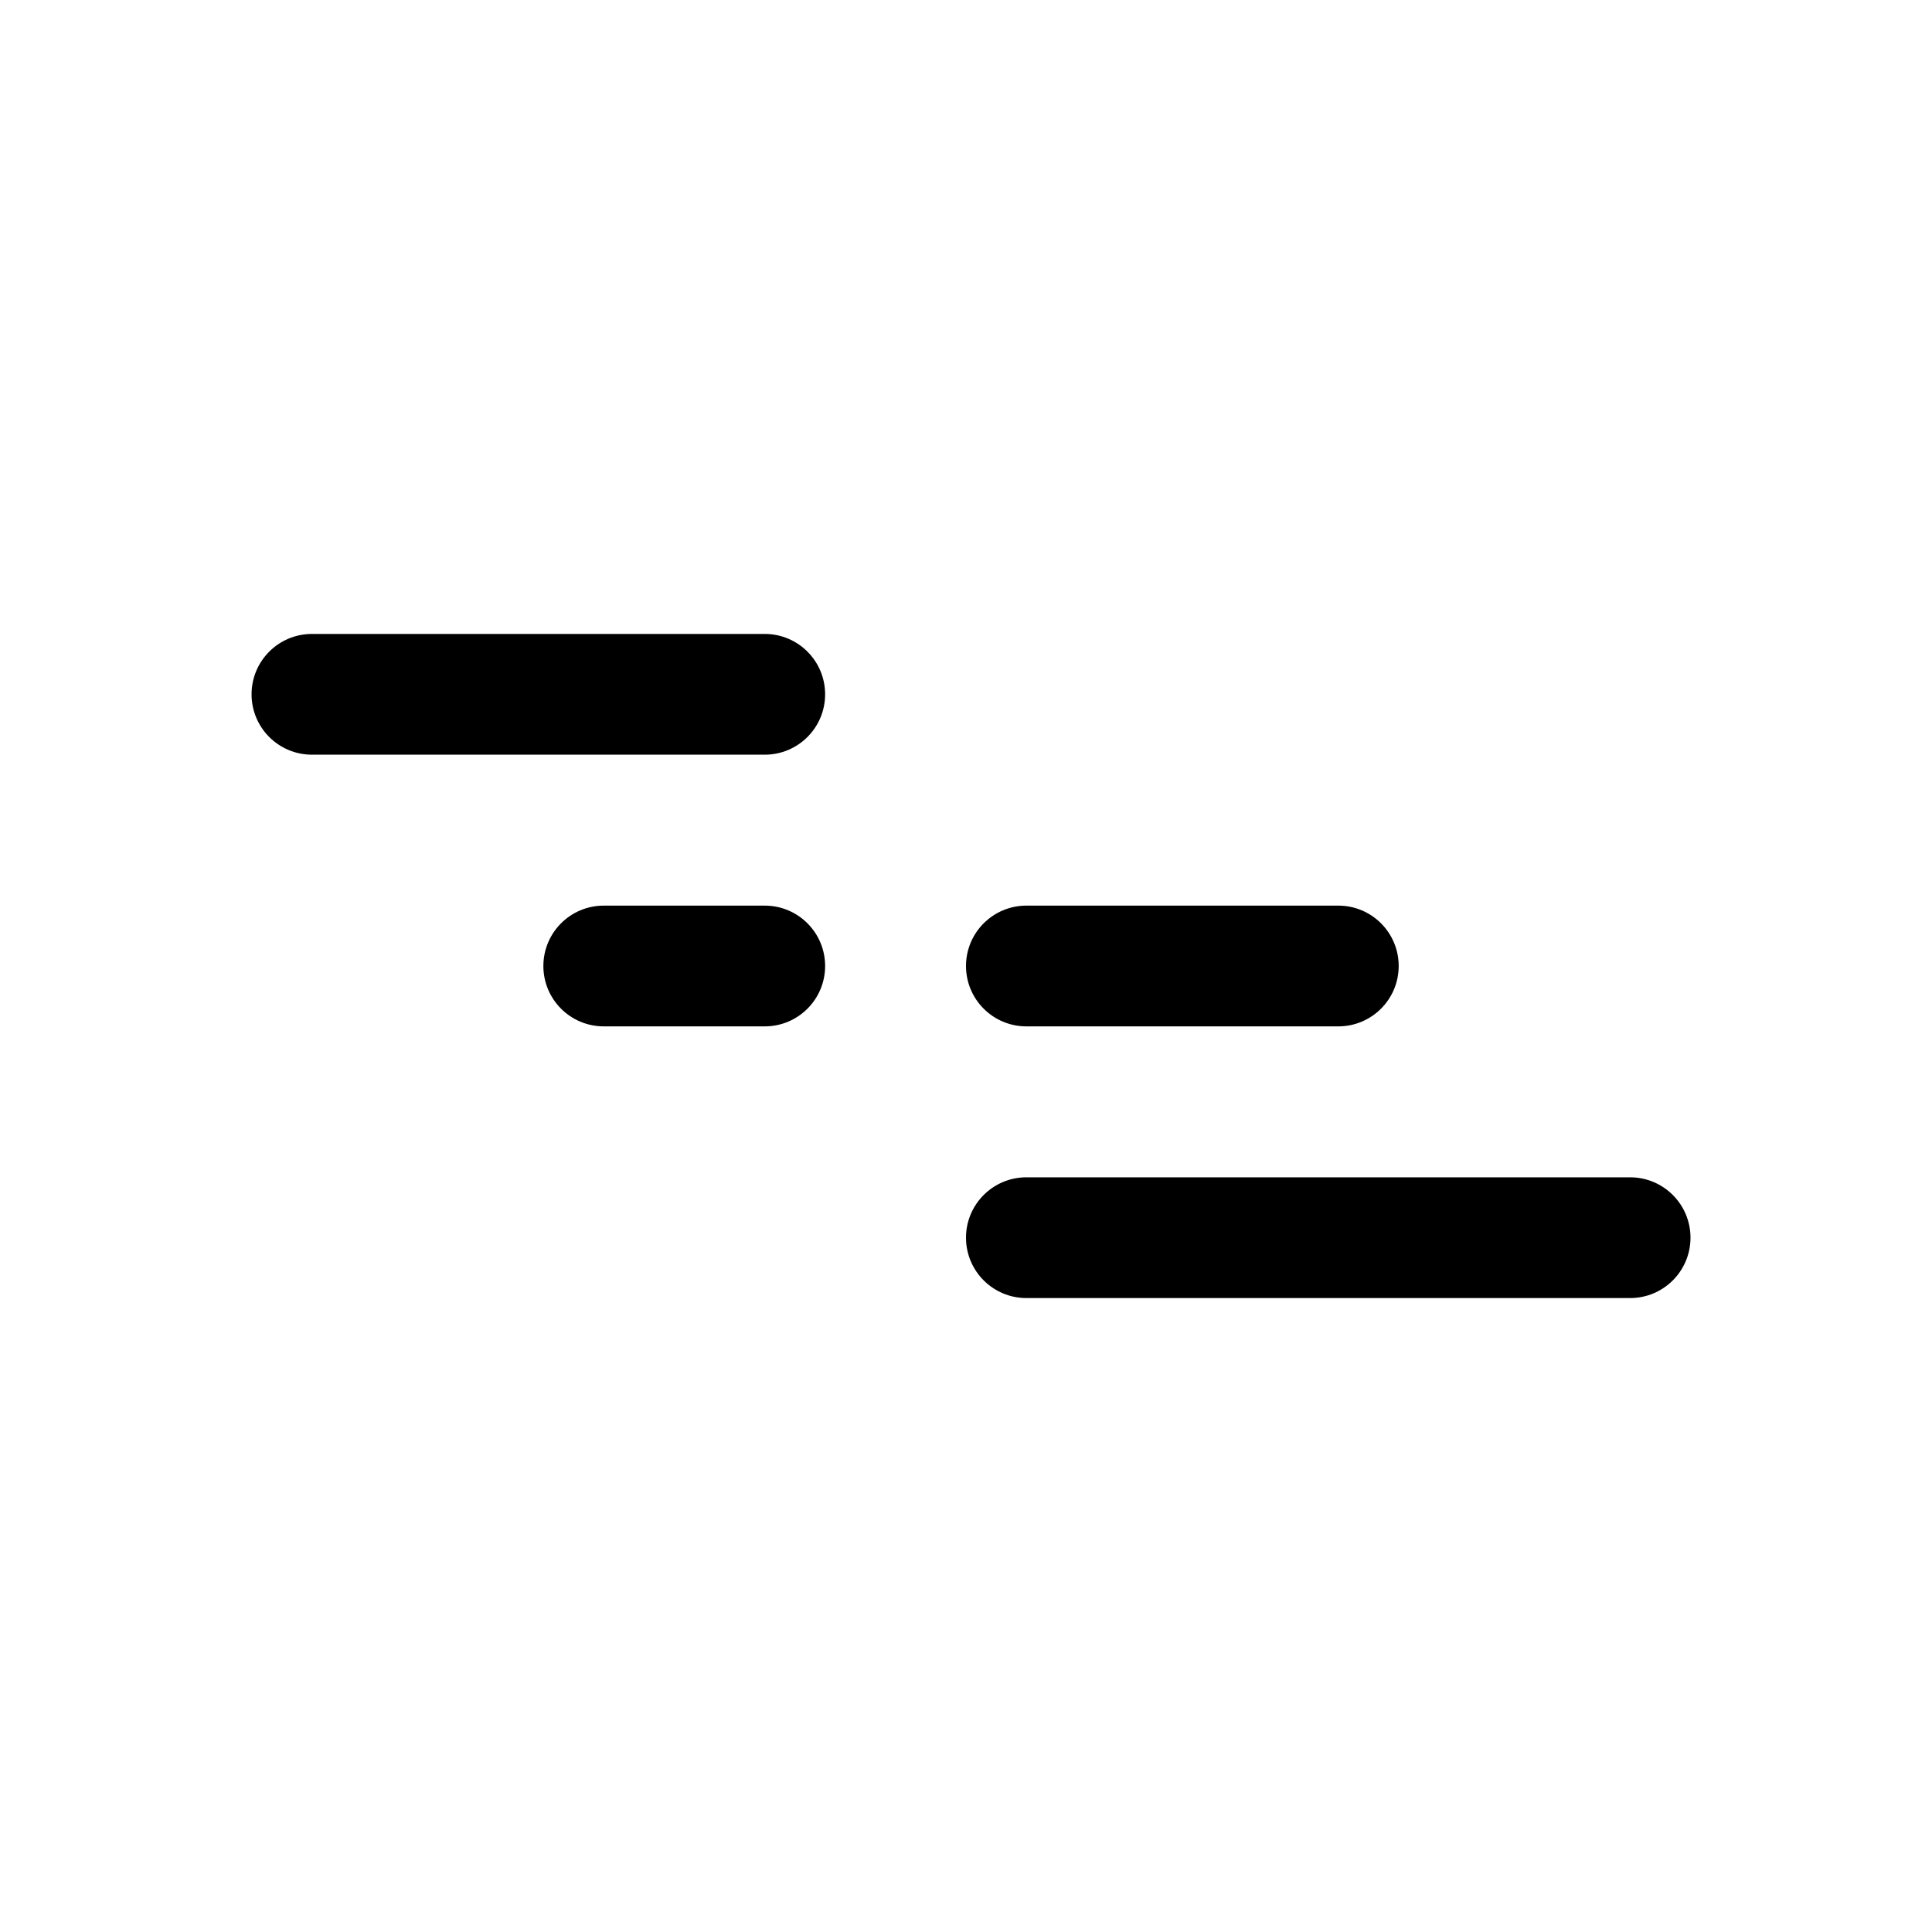
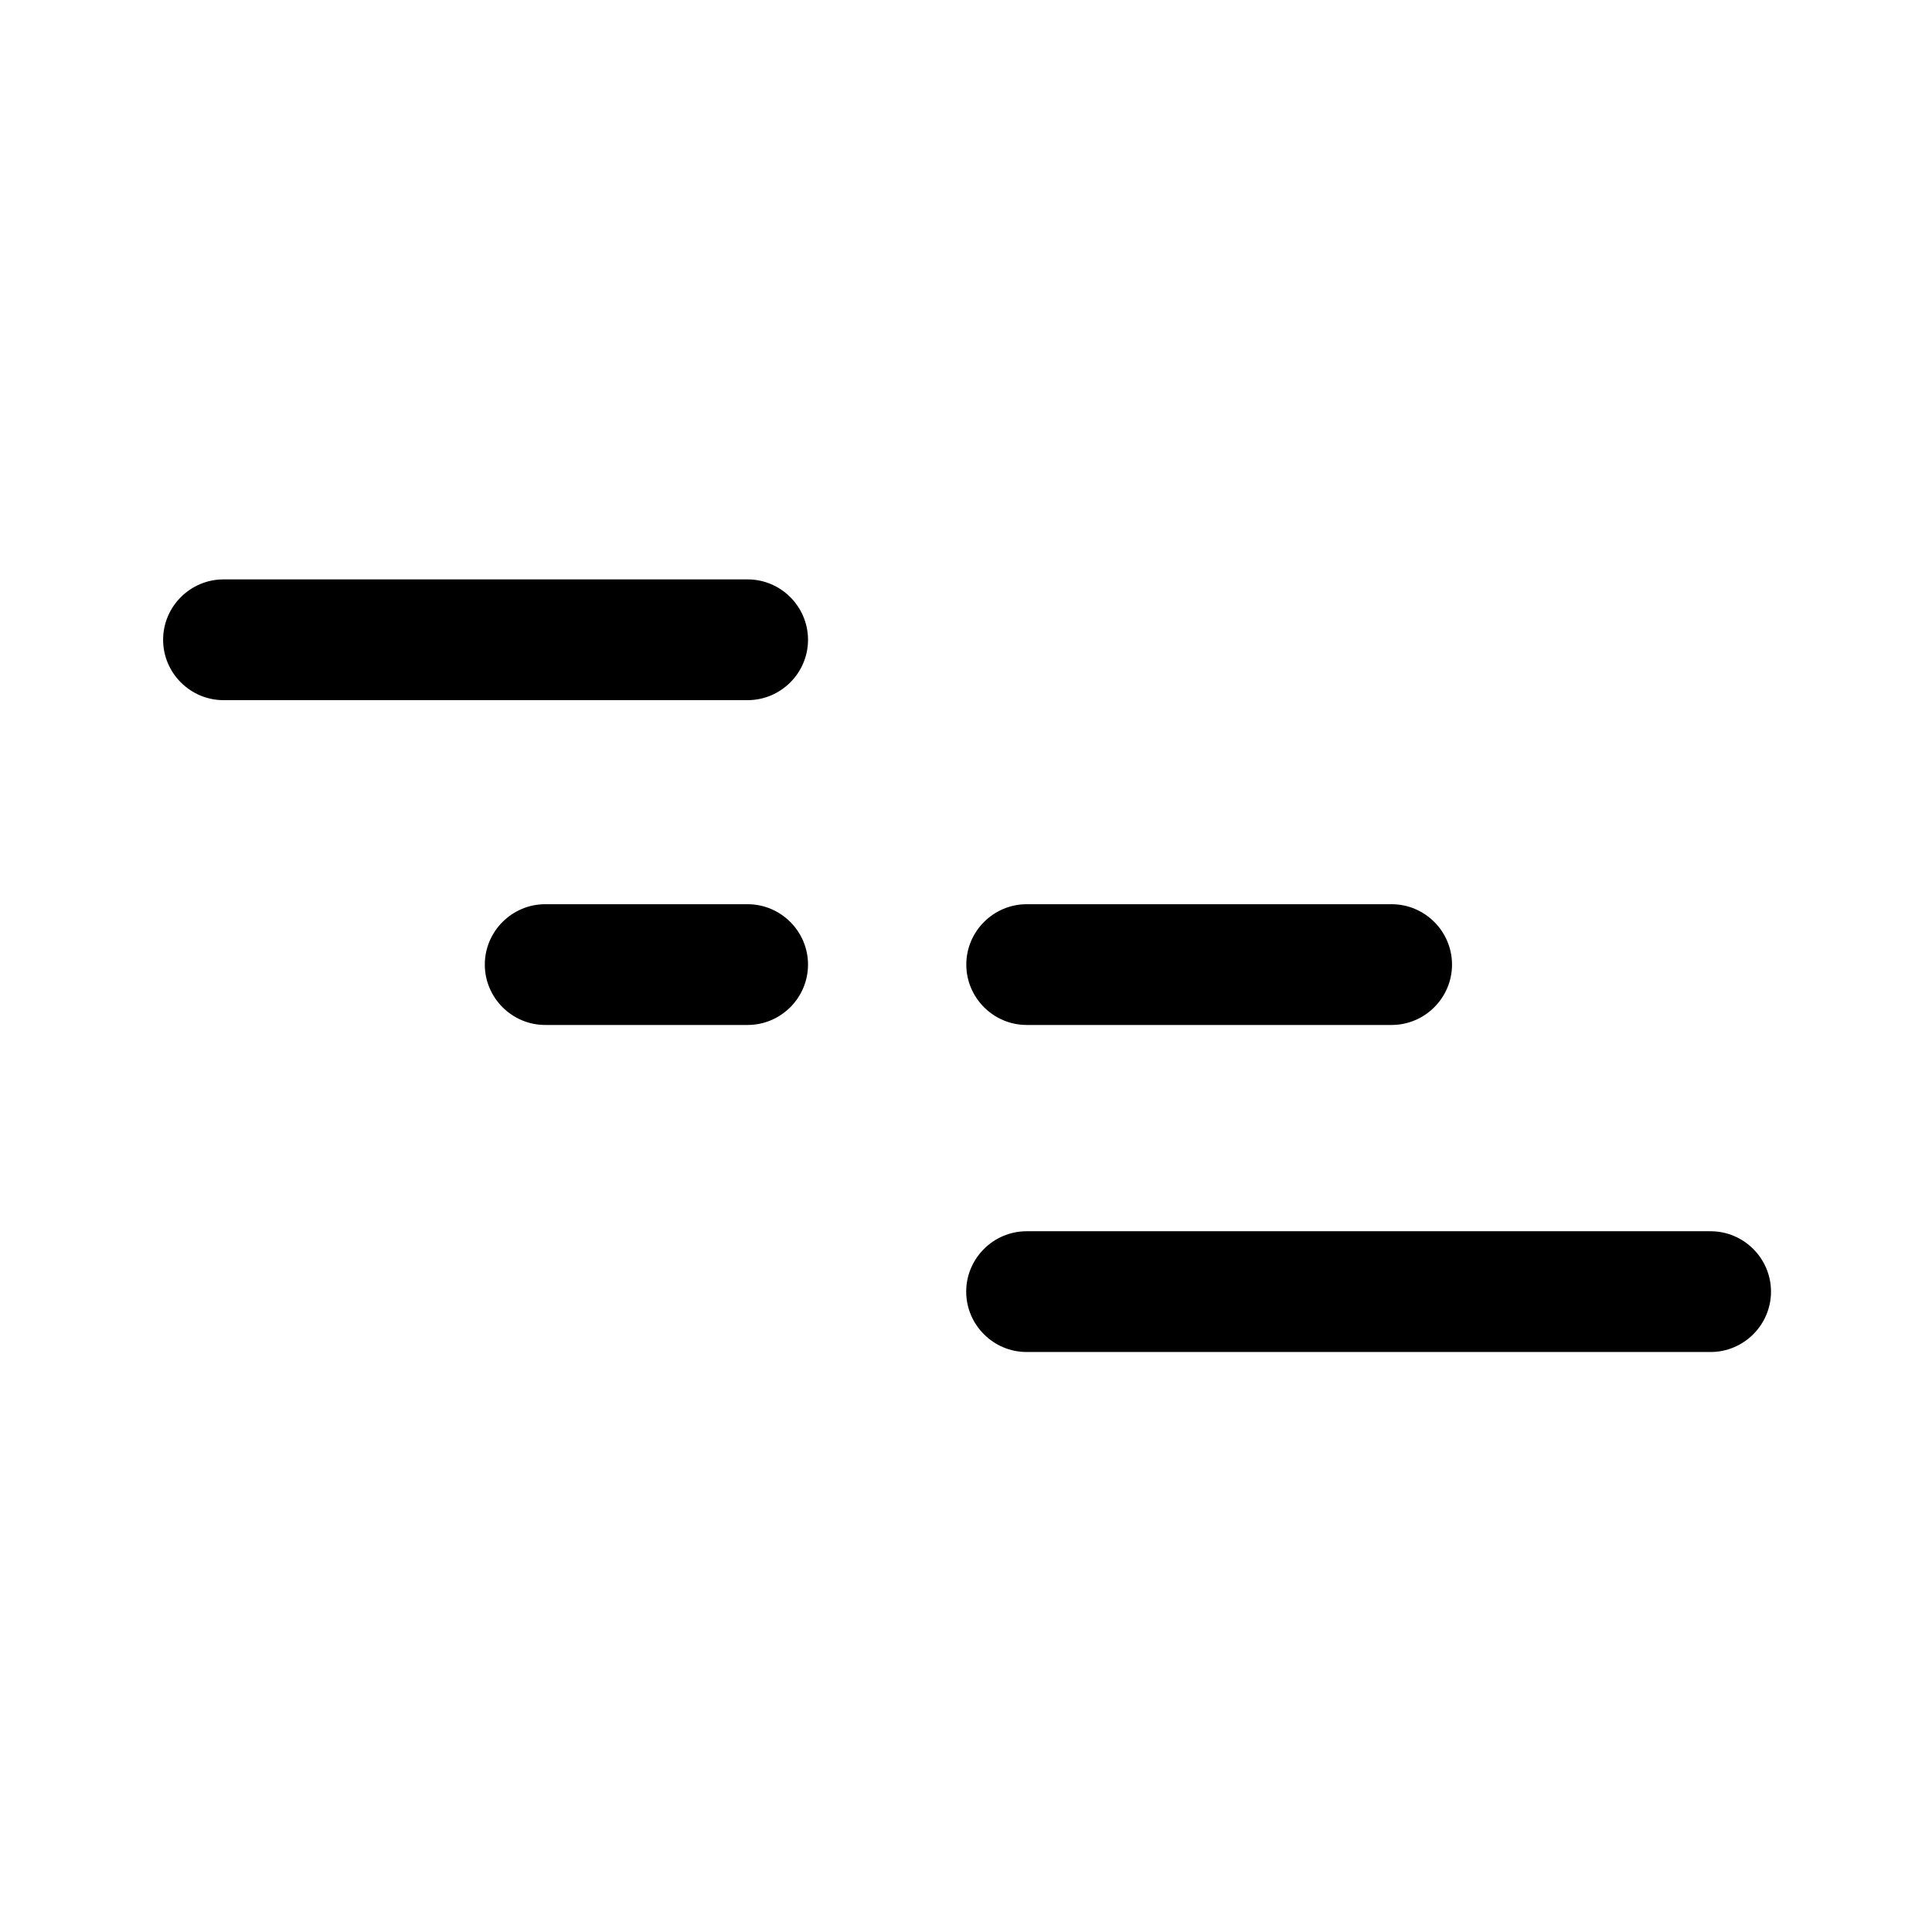
- <svg xmlns="http://www.w3.org/2000/svg" width="192" height="192" viewBox="0 0 192 192" fill="none">
-   <path fill-rule="evenodd" clip-rule="evenodd" d="M31 63C27.686 63 25 65.686 25 69C25 72.314 27.686 75 31 75H76C79.314 75 82 72.314 82 69C82 65.686 79.314 63 76 63H31Z" fill="black" />
-   <path fill-rule="evenodd" clip-rule="evenodd" d="M102 117C98.686 117 96 119.686 96 123C96 126.314 98.686 129 102 129H162C165.314 129 168 126.314 168 123C168 119.686 165.314 117 162 117H102Z" fill="black" />
-   <path fill-rule="evenodd" clip-rule="evenodd" d="M102 90C98.686 90 96 92.686 96 96C96 99.314 98.686 102 102 102H133C136.314 102 139 99.314 139 96C139 92.686 136.314 90 133 90H102Z" fill="black" />
-   <path fill-rule="evenodd" clip-rule="evenodd" d="M60 90C56.686 90 54 92.686 54 96C54 99.314 56.686 102 60 102H76C79.314 102 82 99.314 82 96C82 92.686 79.314 90 76 90H60Z" fill="black" />
+ <svg xmlns="http://www.w3.org/2000/svg" id="a" data-name="Ebene 1" width="192" height="192" viewBox="0 0 192 192">
+   <path d="m80.3,63.58c0,3.3-2.7,6-6,6H22.21c-3.3,0-6-2.7-6-6h0c0-3.3,2.7-6,6-6h52.09c3.3,0,6,2.7,6,6h0Z" />
+   <path d="m80.3,95.86c0,3.3-2.7,6-6,6h-20.12c-3.3,0-6-2.7-6-6s2.7-6,6-6h20.12c3.3,0,6,2.7,6,6Z" />
+   <path d="m144.3,95.86c0,3.3-2.7,6-6,6h-36.27c-3.3,0-6-2.7-6-6s2.7-6,6-6h36.27c3.3,0,6,2.7,6,6Z" />
+   <path d="m176,128.36c0,3.3-2.7,6-6,6h-67.98c-3.3,0-6-2.7-6-6h0c0-3.3,2.7-6,6-6h67.98c3.3,0,6,2.7,6,6h0Z" />
</svg>
